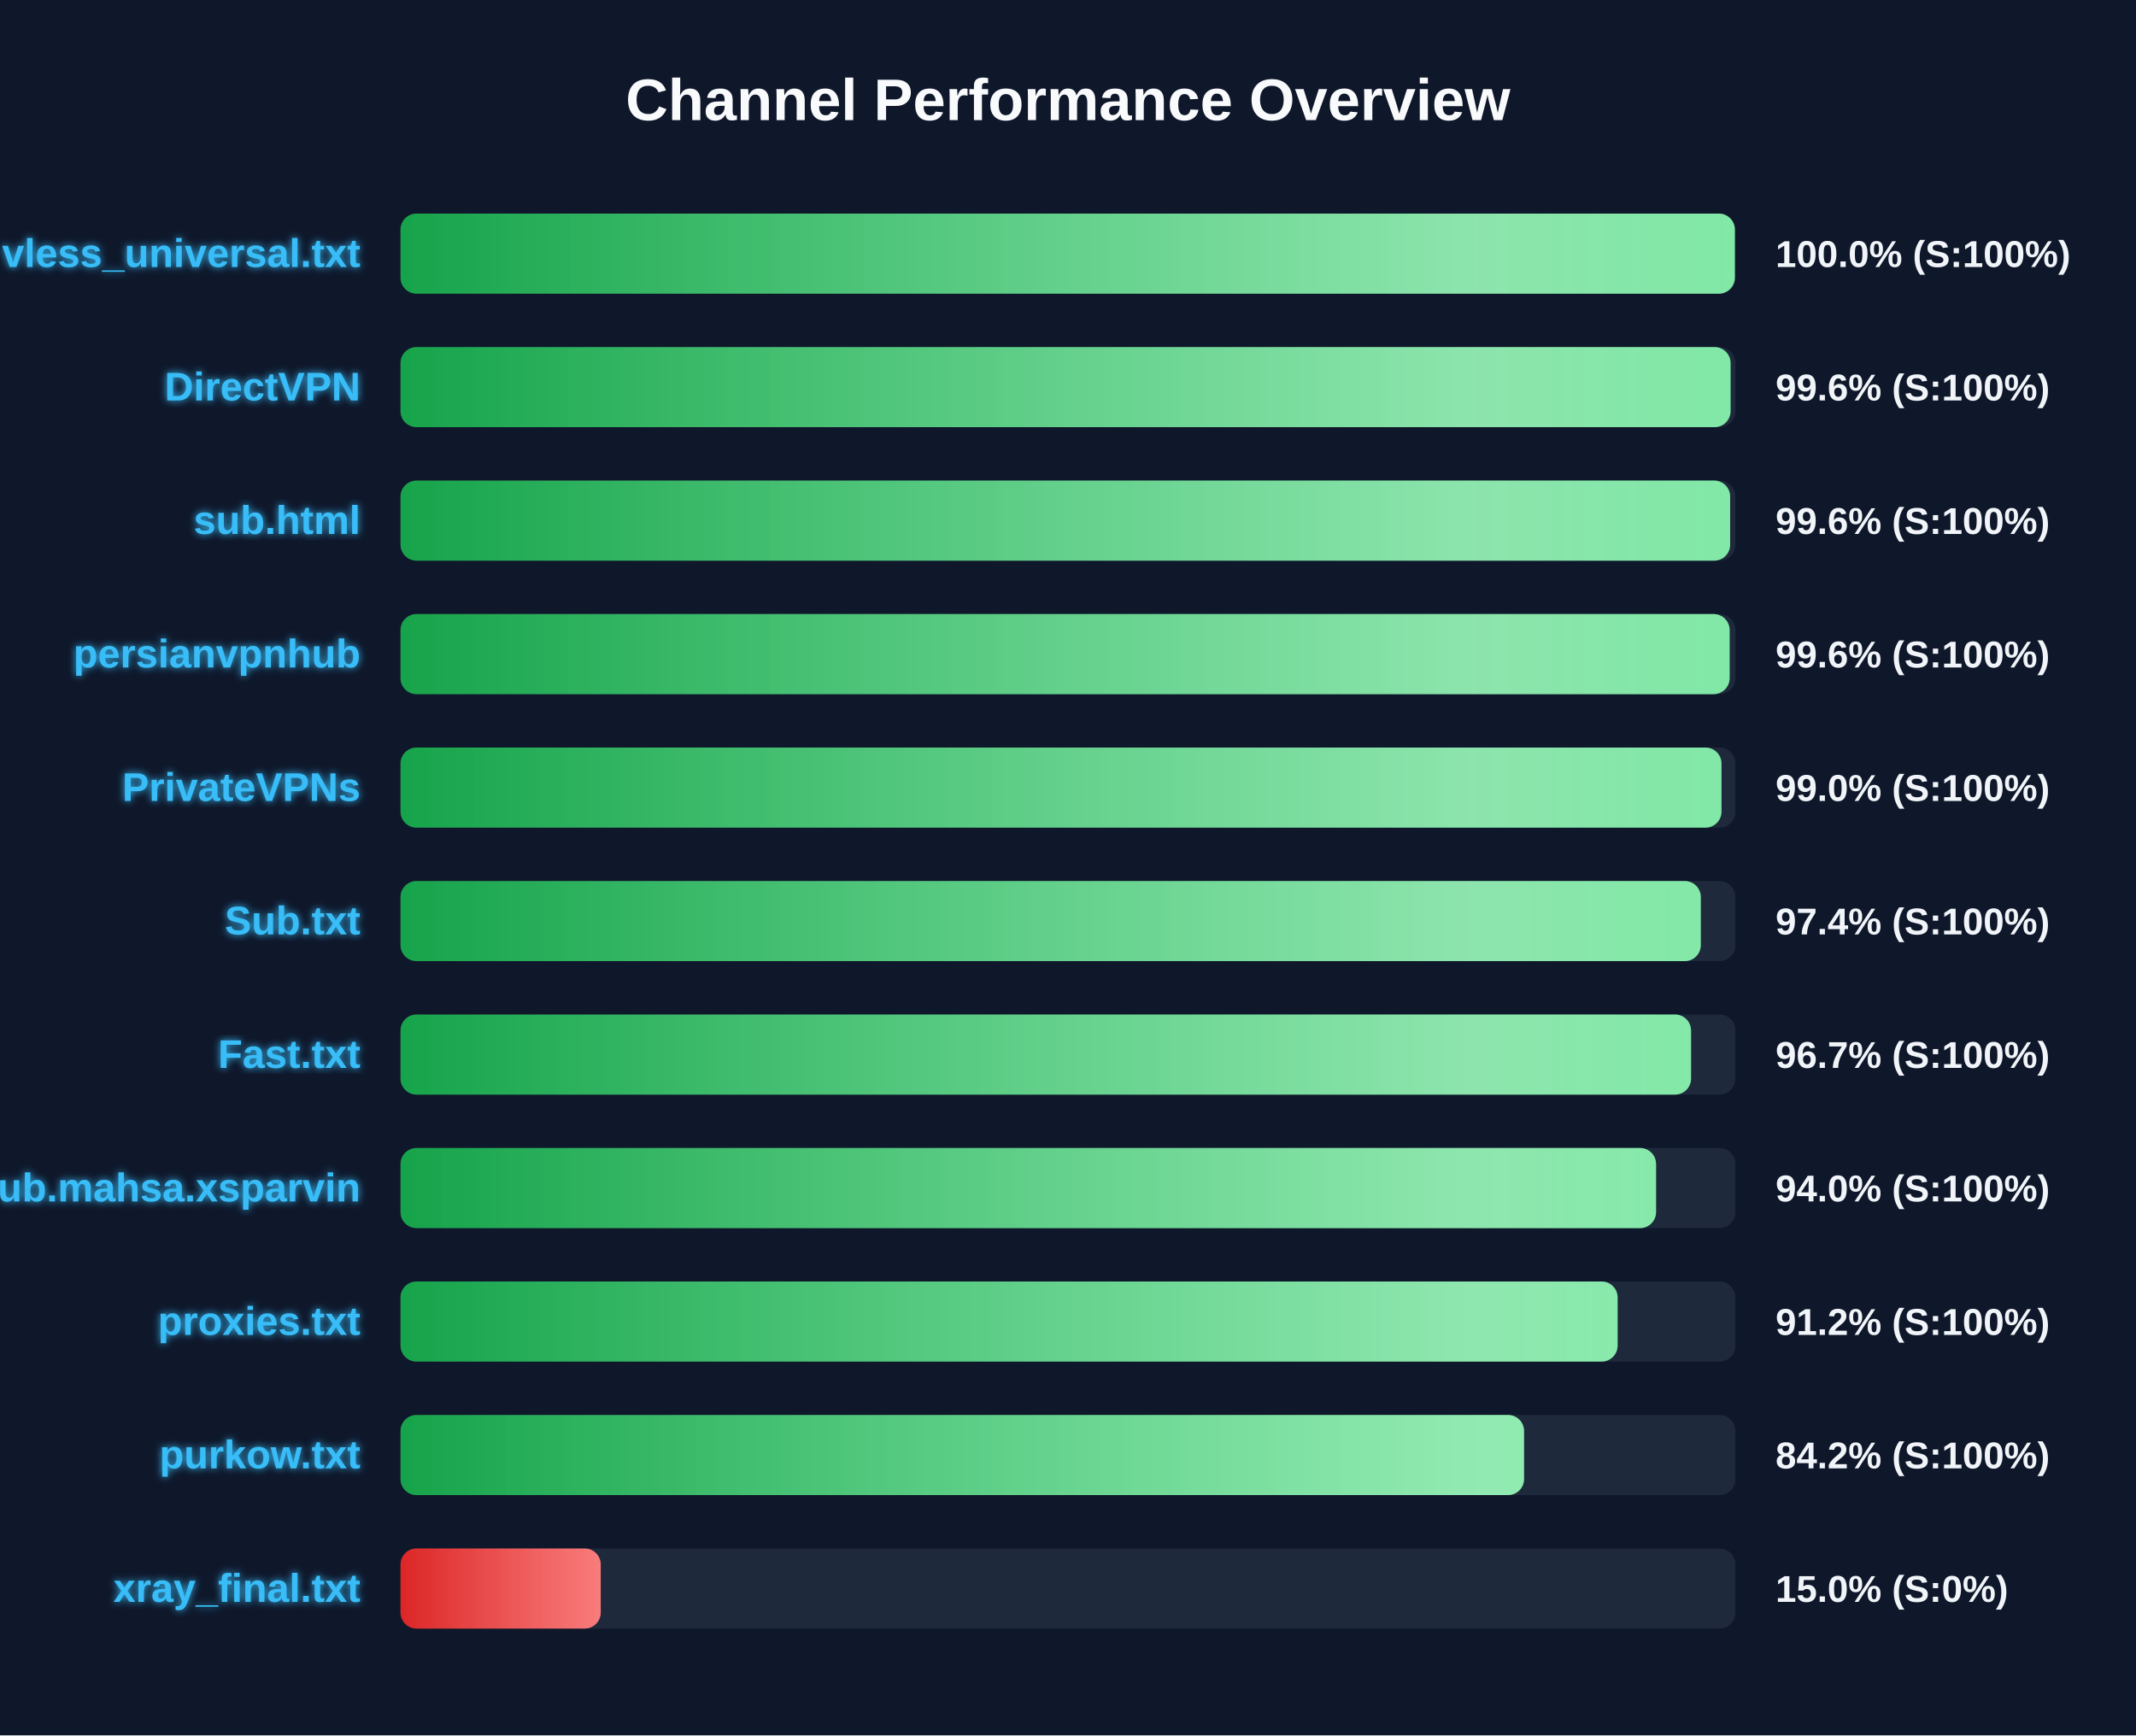
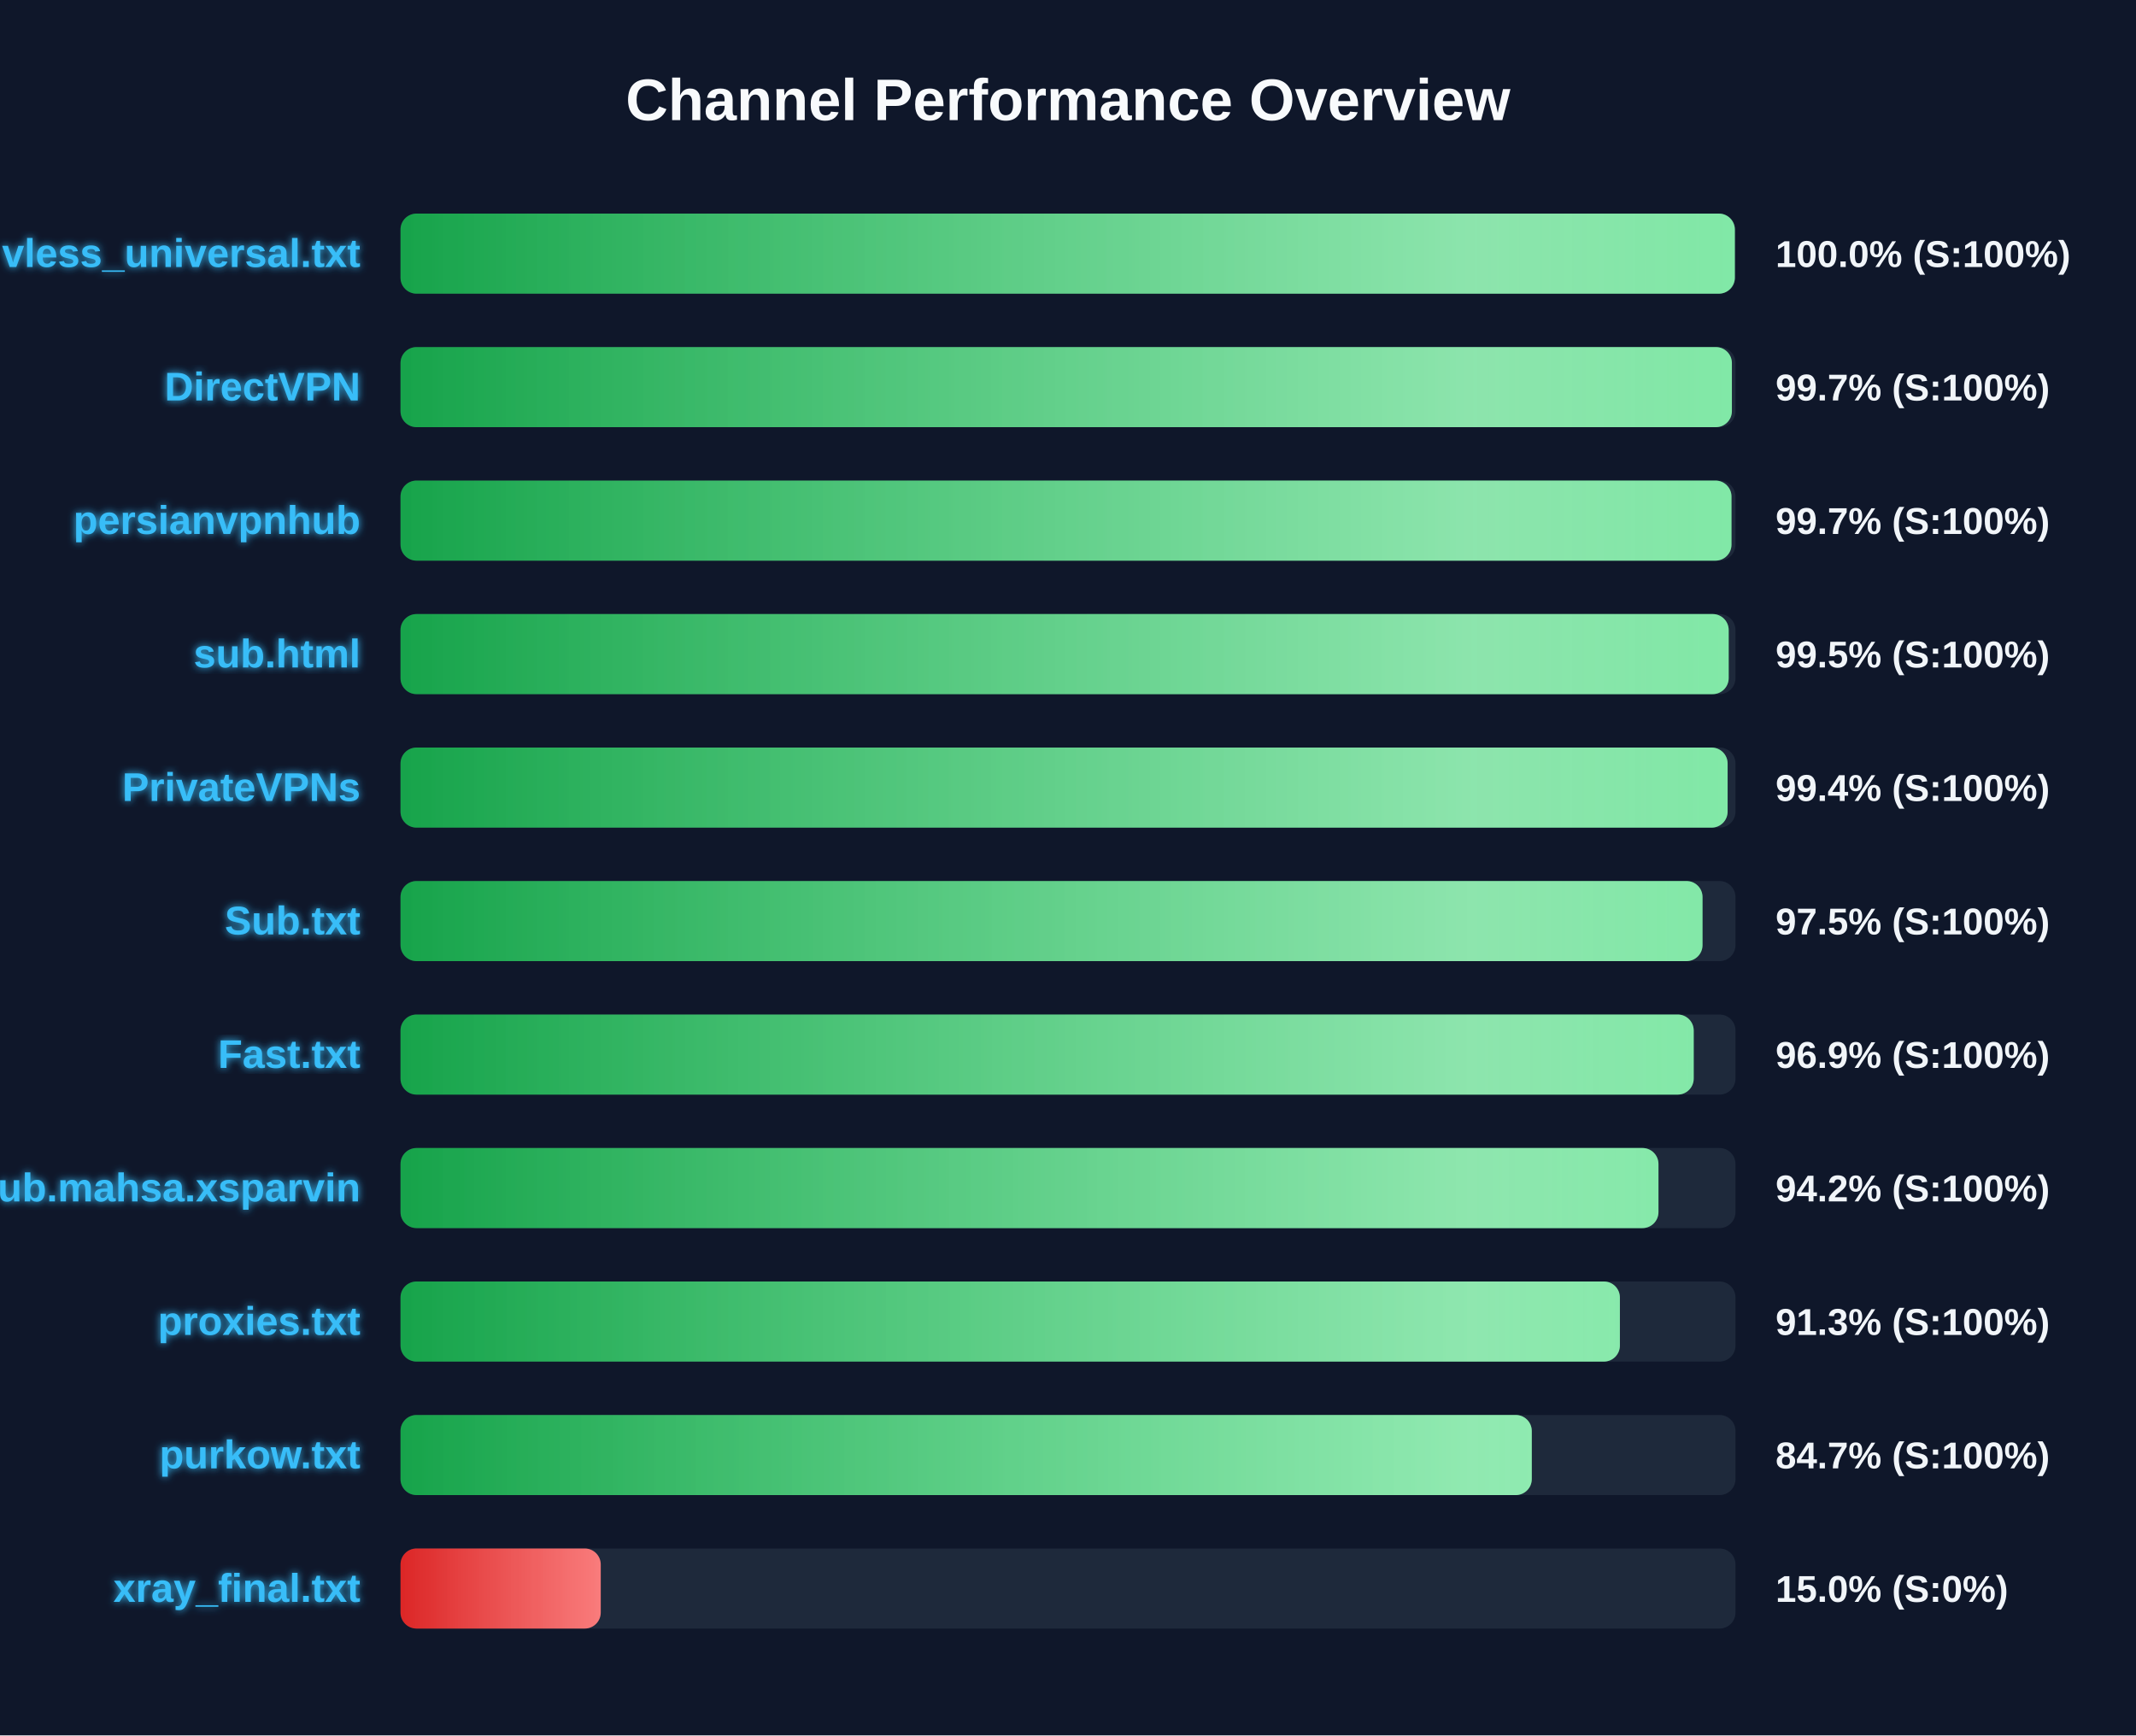
<svg xmlns="http://www.w3.org/2000/svg" width="800" height="650" version="1.1">
  <defs>
    <linearGradient id="grad-green" x1="0%" y1="0%" x2="100%" y2="0%">
      <stop offset="0%" stop-color="#16a34a" />
      <stop offset="100%" stop-color="#4ade80" />
    </linearGradient>
    <linearGradient id="grad-yellow" x1="0%" y1="0%" x2="100%" y2="0%">
      <stop offset="0%" stop-color="#ca8a04" />
      <stop offset="100%" stop-color="#fde047" />
    </linearGradient>
    <linearGradient id="grad-red" x1="0%" y1="0%" x2="100%" y2="0%">
      <stop offset="0%" stop-color="#dc2626" />
      <stop offset="100%" stop-color="#f87171" />
    </linearGradient>
    <linearGradient id="shimmer" x1="0%" y1="0%" x2="100%" y2="0%">
      <stop offset="0%" stop-color="rgba(255,255,255,0)" />
      <stop offset="50%" stop-color="rgba(255,255,255,0.4)" />
      <stop offset="100%" stop-color="rgba(255,255,255,0)" />
    </linearGradient>
    <filter id="glow" x="-20%" y="-20%" width="140%" height="140%">
      <feGaussianBlur stdDeviation="1.5" result="blur" />
      <feComposite in="SourceGraphic" in2="blur" operator="over" />
    </filter>
  </defs>
  <style>
        .bg-rect { fill: #0f172a; }
        .title { font: bold 22px 'Segoe UI', Arial, sans-serif; fill: #f8fafc; }
        .row { font: bold 15px 'Segoe UI', Arial, sans-serif; fill: #38bdf8; filter: url(#glow); }
        .score { font: bold 14px 'Segoe UI', Arial, sans-serif; fill: #f1f5f9; }
        @keyframes shimmer-anim {
            0% { transform: translateX(-100%); }
            100% { transform: translateX(200%); }
        }
        .shimmer-rect {
            animation: shimmer-anim 2.5s infinite linear;
        }
    </style>
  <rect width="100%" height="100%" class="bg-rect" />
  <text x="400" y="45" text-anchor="middle" class="title">Channel Performance Overview</text>
  <rect x="150" y="80" width="500" height="30" fill="#1e293b" rx="6" />
  <clipPath id="clip-0">
    <rect x="150" y="80" width="499.75" height="30" rx="6" />
  </clipPath>
  <rect x="150" y="80" width="499.75" height="30" fill="url(#grad-green)" rx="6" />
  <g clip-path="url(#clip-0)">
    <rect x="150" y="80" width="100%" height="30" fill="url(#shimmer)" class="shimmer-rect" />
  </g>
  <text x="135" y="100" text-anchor="end" class="row">vless_universal.txt</text>
  <text x="665" y="100" text-anchor="start" class="score">100.0% (S:100%)</text>
  <rect x="150" y="130" width="500" height="30" fill="#1e293b" rx="6" />
  <clipPath id="clip-1">
-     <rect x="150" y="130" width="498.15" height="30" rx="6" />
+     <rect x="150" y="130" width="498.65" height="30" rx="6" />
  </clipPath>
-   <rect x="150" y="130" width="498.15" height="30" fill="url(#grad-green)" rx="6" />
+   <rect x="150" y="130" width="498.65" height="30" fill="url(#grad-green)" rx="6" />
  <g clip-path="url(#clip-1)">
    <rect x="150" y="130" width="100%" height="30" fill="url(#shimmer)" class="shimmer-rect" />
  </g>
  <text x="135" y="150" text-anchor="end" class="row">DirectVPN</text>
-   <text x="665" y="150" text-anchor="start" class="score">99.6% (S:100%)</text>
+   <text x="665" y="150" text-anchor="start" class="score">99.7% (S:100%)</text>
  <rect x="150" y="180" width="500" height="30" fill="#1e293b" rx="6" />
  <clipPath id="clip-2">
-     <rect x="150" y="180" width="498.0" height="30" rx="6" />
+     <rect x="150" y="180" width="498.5" height="30" rx="6" />
  </clipPath>
-   <rect x="150" y="180" width="498.0" height="30" fill="url(#grad-green)" rx="6" />
+   <rect x="150" y="180" width="498.5" height="30" fill="url(#grad-green)" rx="6" />
  <g clip-path="url(#clip-2)">
    <rect x="150" y="180" width="100%" height="30" fill="url(#shimmer)" class="shimmer-rect" />
  </g>
-   <text x="135" y="200" text-anchor="end" class="row">sub.html</text>
-   <text x="665" y="200" text-anchor="start" class="score">99.6% (S:100%)</text>
+   <text x="135" y="200" text-anchor="end" class="row">persianvpnhub</text>
+   <text x="665" y="200" text-anchor="start" class="score">99.7% (S:100%)</text>
  <rect x="150" y="230" width="500" height="30" fill="#1e293b" rx="6" />
  <clipPath id="clip-3">
-     <rect x="150" y="230" width="497.8" height="30" rx="6" />
+     <rect x="150" y="230" width="497.45" height="30" rx="6" />
  </clipPath>
-   <rect x="150" y="230" width="497.8" height="30" fill="url(#grad-green)" rx="6" />
+   <rect x="150" y="230" width="497.45" height="30" fill="url(#grad-green)" rx="6" />
  <g clip-path="url(#clip-3)">
    <rect x="150" y="230" width="100%" height="30" fill="url(#shimmer)" class="shimmer-rect" />
  </g>
-   <text x="135" y="250" text-anchor="end" class="row">persianvpnhub</text>
-   <text x="665" y="250" text-anchor="start" class="score">99.6% (S:100%)</text>
+   <text x="135" y="250" text-anchor="end" class="row">sub.html</text>
+   <text x="665" y="250" text-anchor="start" class="score">99.5% (S:100%)</text>
  <rect x="150" y="280" width="500" height="30" fill="#1e293b" rx="6" />
  <clipPath id="clip-4">
-     <rect x="150" y="280" width="494.75" height="30" rx="6" />
+     <rect x="150" y="280" width="497.05" height="30" rx="6" />
  </clipPath>
-   <rect x="150" y="280" width="494.75" height="30" fill="url(#grad-green)" rx="6" />
+   <rect x="150" y="280" width="497.05" height="30" fill="url(#grad-green)" rx="6" />
  <g clip-path="url(#clip-4)">
    <rect x="150" y="280" width="100%" height="30" fill="url(#shimmer)" class="shimmer-rect" />
  </g>
  <text x="135" y="300" text-anchor="end" class="row">PrivateVPNs</text>
-   <text x="665" y="300" text-anchor="start" class="score">99.0% (S:100%)</text>
+   <text x="665" y="300" text-anchor="start" class="score">99.4% (S:100%)</text>
  <rect x="150" y="330" width="500" height="30" fill="#1e293b" rx="6" />
  <clipPath id="clip-5">
-     <rect x="150" y="330" width="487.0" height="30" rx="6" />
+     <rect x="150" y="330" width="487.65" height="30" rx="6" />
  </clipPath>
-   <rect x="150" y="330" width="487.0" height="30" fill="url(#grad-green)" rx="6" />
+   <rect x="150" y="330" width="487.65" height="30" fill="url(#grad-green)" rx="6" />
  <g clip-path="url(#clip-5)">
    <rect x="150" y="330" width="100%" height="30" fill="url(#shimmer)" class="shimmer-rect" />
  </g>
  <text x="135" y="350" text-anchor="end" class="row">Sub.txt</text>
-   <text x="665" y="350" text-anchor="start" class="score">97.4% (S:100%)</text>
+   <text x="665" y="350" text-anchor="start" class="score">97.5% (S:100%)</text>
  <rect x="150" y="380" width="500" height="30" fill="#1e293b" rx="6" />
  <clipPath id="clip-6">
-     <rect x="150" y="380" width="483.35" height="30" rx="6" />
+     <rect x="150" y="380" width="484.35" height="30" rx="6" />
  </clipPath>
-   <rect x="150" y="380" width="483.35" height="30" fill="url(#grad-green)" rx="6" />
+   <rect x="150" y="380" width="484.35" height="30" fill="url(#grad-green)" rx="6" />
  <g clip-path="url(#clip-6)">
    <rect x="150" y="380" width="100%" height="30" fill="url(#shimmer)" class="shimmer-rect" />
  </g>
  <text x="135" y="400" text-anchor="end" class="row">Fast.txt</text>
-   <text x="665" y="400" text-anchor="start" class="score">96.7% (S:100%)</text>
+   <text x="665" y="400" text-anchor="start" class="score">96.9% (S:100%)</text>
  <rect x="150" y="430" width="500" height="30" fill="#1e293b" rx="6" />
  <clipPath id="clip-7">
-     <rect x="150" y="430" width="470.25" height="30" rx="6" />
+     <rect x="150" y="430" width="471.15" height="30" rx="6" />
  </clipPath>
-   <rect x="150" y="430" width="470.25" height="30" fill="url(#grad-green)" rx="6" />
+   <rect x="150" y="430" width="471.15" height="30" fill="url(#grad-green)" rx="6" />
  <g clip-path="url(#clip-7)">
    <rect x="150" y="430" width="100%" height="30" fill="url(#shimmer)" class="shimmer-rect" />
  </g>
  <text x="135" y="450" text-anchor="end" class="row">Sub.mahsa.xsparvin</text>
-   <text x="665" y="450" text-anchor="start" class="score">94.0% (S:100%)</text>
+   <text x="665" y="450" text-anchor="start" class="score">94.2% (S:100%)</text>
  <rect x="150" y="480" width="500" height="30" fill="#1e293b" rx="6" />
  <clipPath id="clip-8">
-     <rect x="150" y="480" width="455.85" height="30" rx="6" />
+     <rect x="150" y="480" width="456.7" height="30" rx="6" />
  </clipPath>
-   <rect x="150" y="480" width="455.85" height="30" fill="url(#grad-green)" rx="6" />
+   <rect x="150" y="480" width="456.7" height="30" fill="url(#grad-green)" rx="6" />
  <g clip-path="url(#clip-8)">
    <rect x="150" y="480" width="100%" height="30" fill="url(#shimmer)" class="shimmer-rect" />
  </g>
  <text x="135" y="500" text-anchor="end" class="row">proxies.txt</text>
-   <text x="665" y="500" text-anchor="start" class="score">91.2% (S:100%)</text>
+   <text x="665" y="500" text-anchor="start" class="score">91.3% (S:100%)</text>
  <rect x="150" y="530" width="500" height="30" fill="#1e293b" rx="6" />
  <clipPath id="clip-9">
-     <rect x="150" y="530" width="420.8" height="30" rx="6" />
+     <rect x="150" y="530" width="423.7" height="30" rx="6" />
  </clipPath>
-   <rect x="150" y="530" width="420.8" height="30" fill="url(#grad-green)" rx="6" />
+   <rect x="150" y="530" width="423.7" height="30" fill="url(#grad-green)" rx="6" />
  <g clip-path="url(#clip-9)">
    <rect x="150" y="530" width="100%" height="30" fill="url(#shimmer)" class="shimmer-rect" />
  </g>
  <text x="135" y="550" text-anchor="end" class="row">purkow.txt</text>
-   <text x="665" y="550" text-anchor="start" class="score">84.2% (S:100%)</text>
+   <text x="665" y="550" text-anchor="start" class="score">84.7% (S:100%)</text>
  <rect x="150" y="580" width="500" height="30" fill="#1e293b" rx="6" />
  <clipPath id="clip-10">
    <rect x="150" y="580" width="75.0" height="30" rx="6" />
  </clipPath>
  <rect x="150" y="580" width="75.0" height="30" fill="url(#grad-red)" rx="6" />
  <g clip-path="url(#clip-10)">
    <rect x="150" y="580" width="100%" height="30" fill="url(#shimmer)" class="shimmer-rect" />
  </g>
  <text x="135" y="600" text-anchor="end" class="row">xray_final.txt</text>
  <text x="665" y="600" text-anchor="start" class="score">15.0% (S:0%)</text>
</svg>
